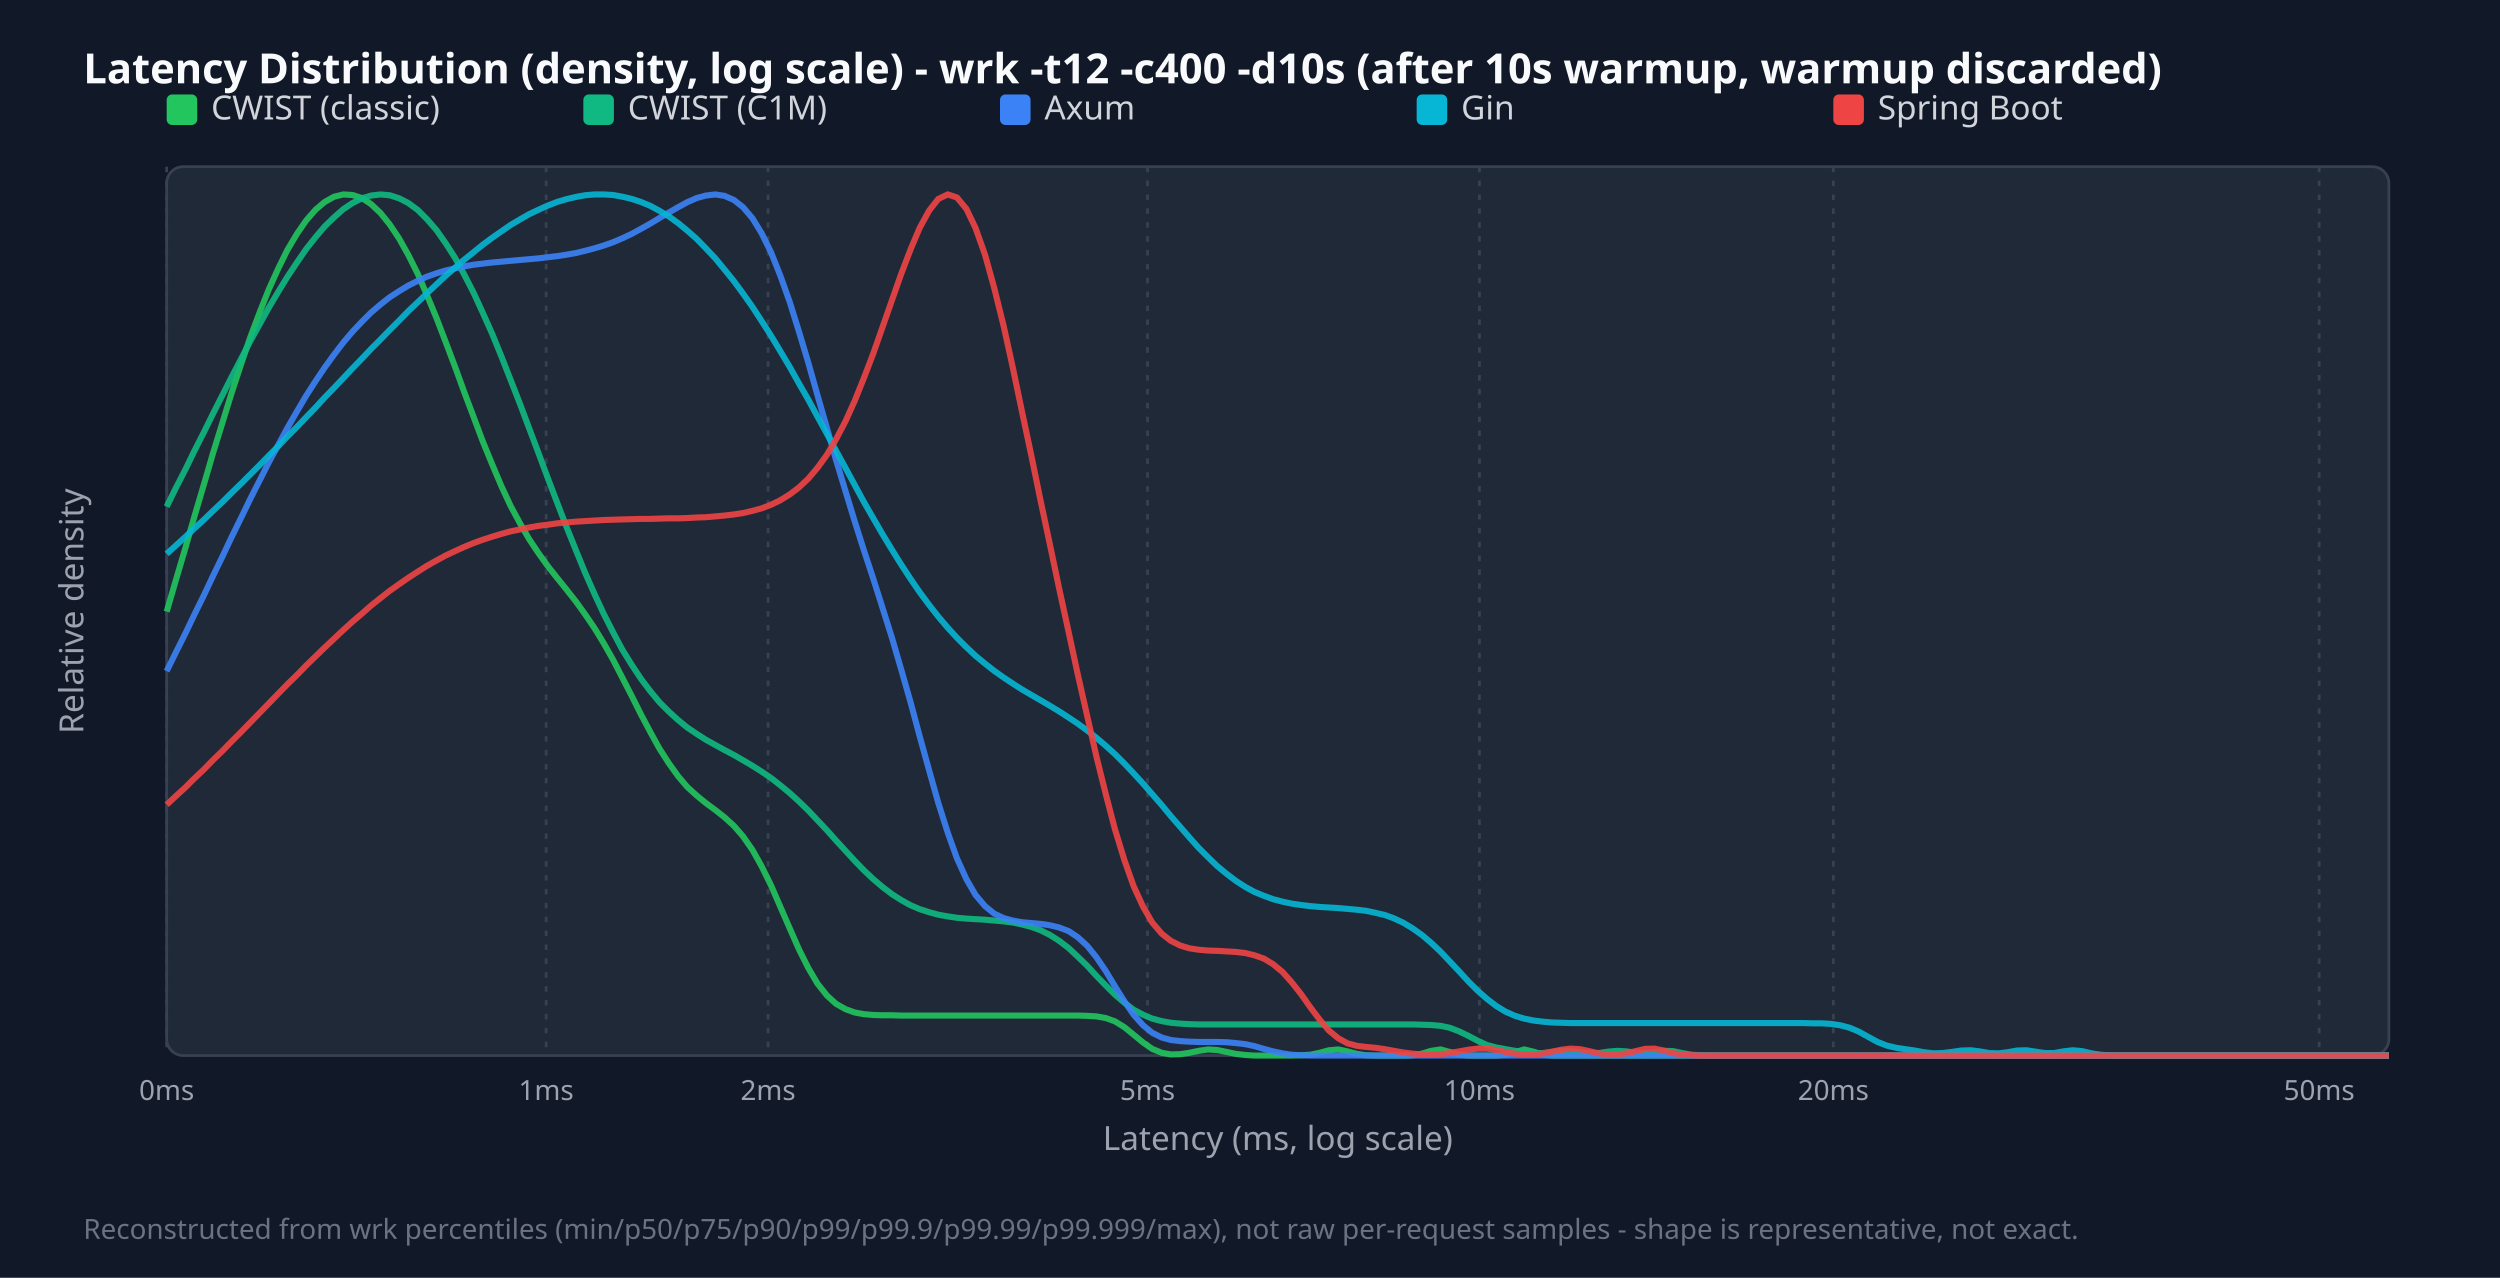
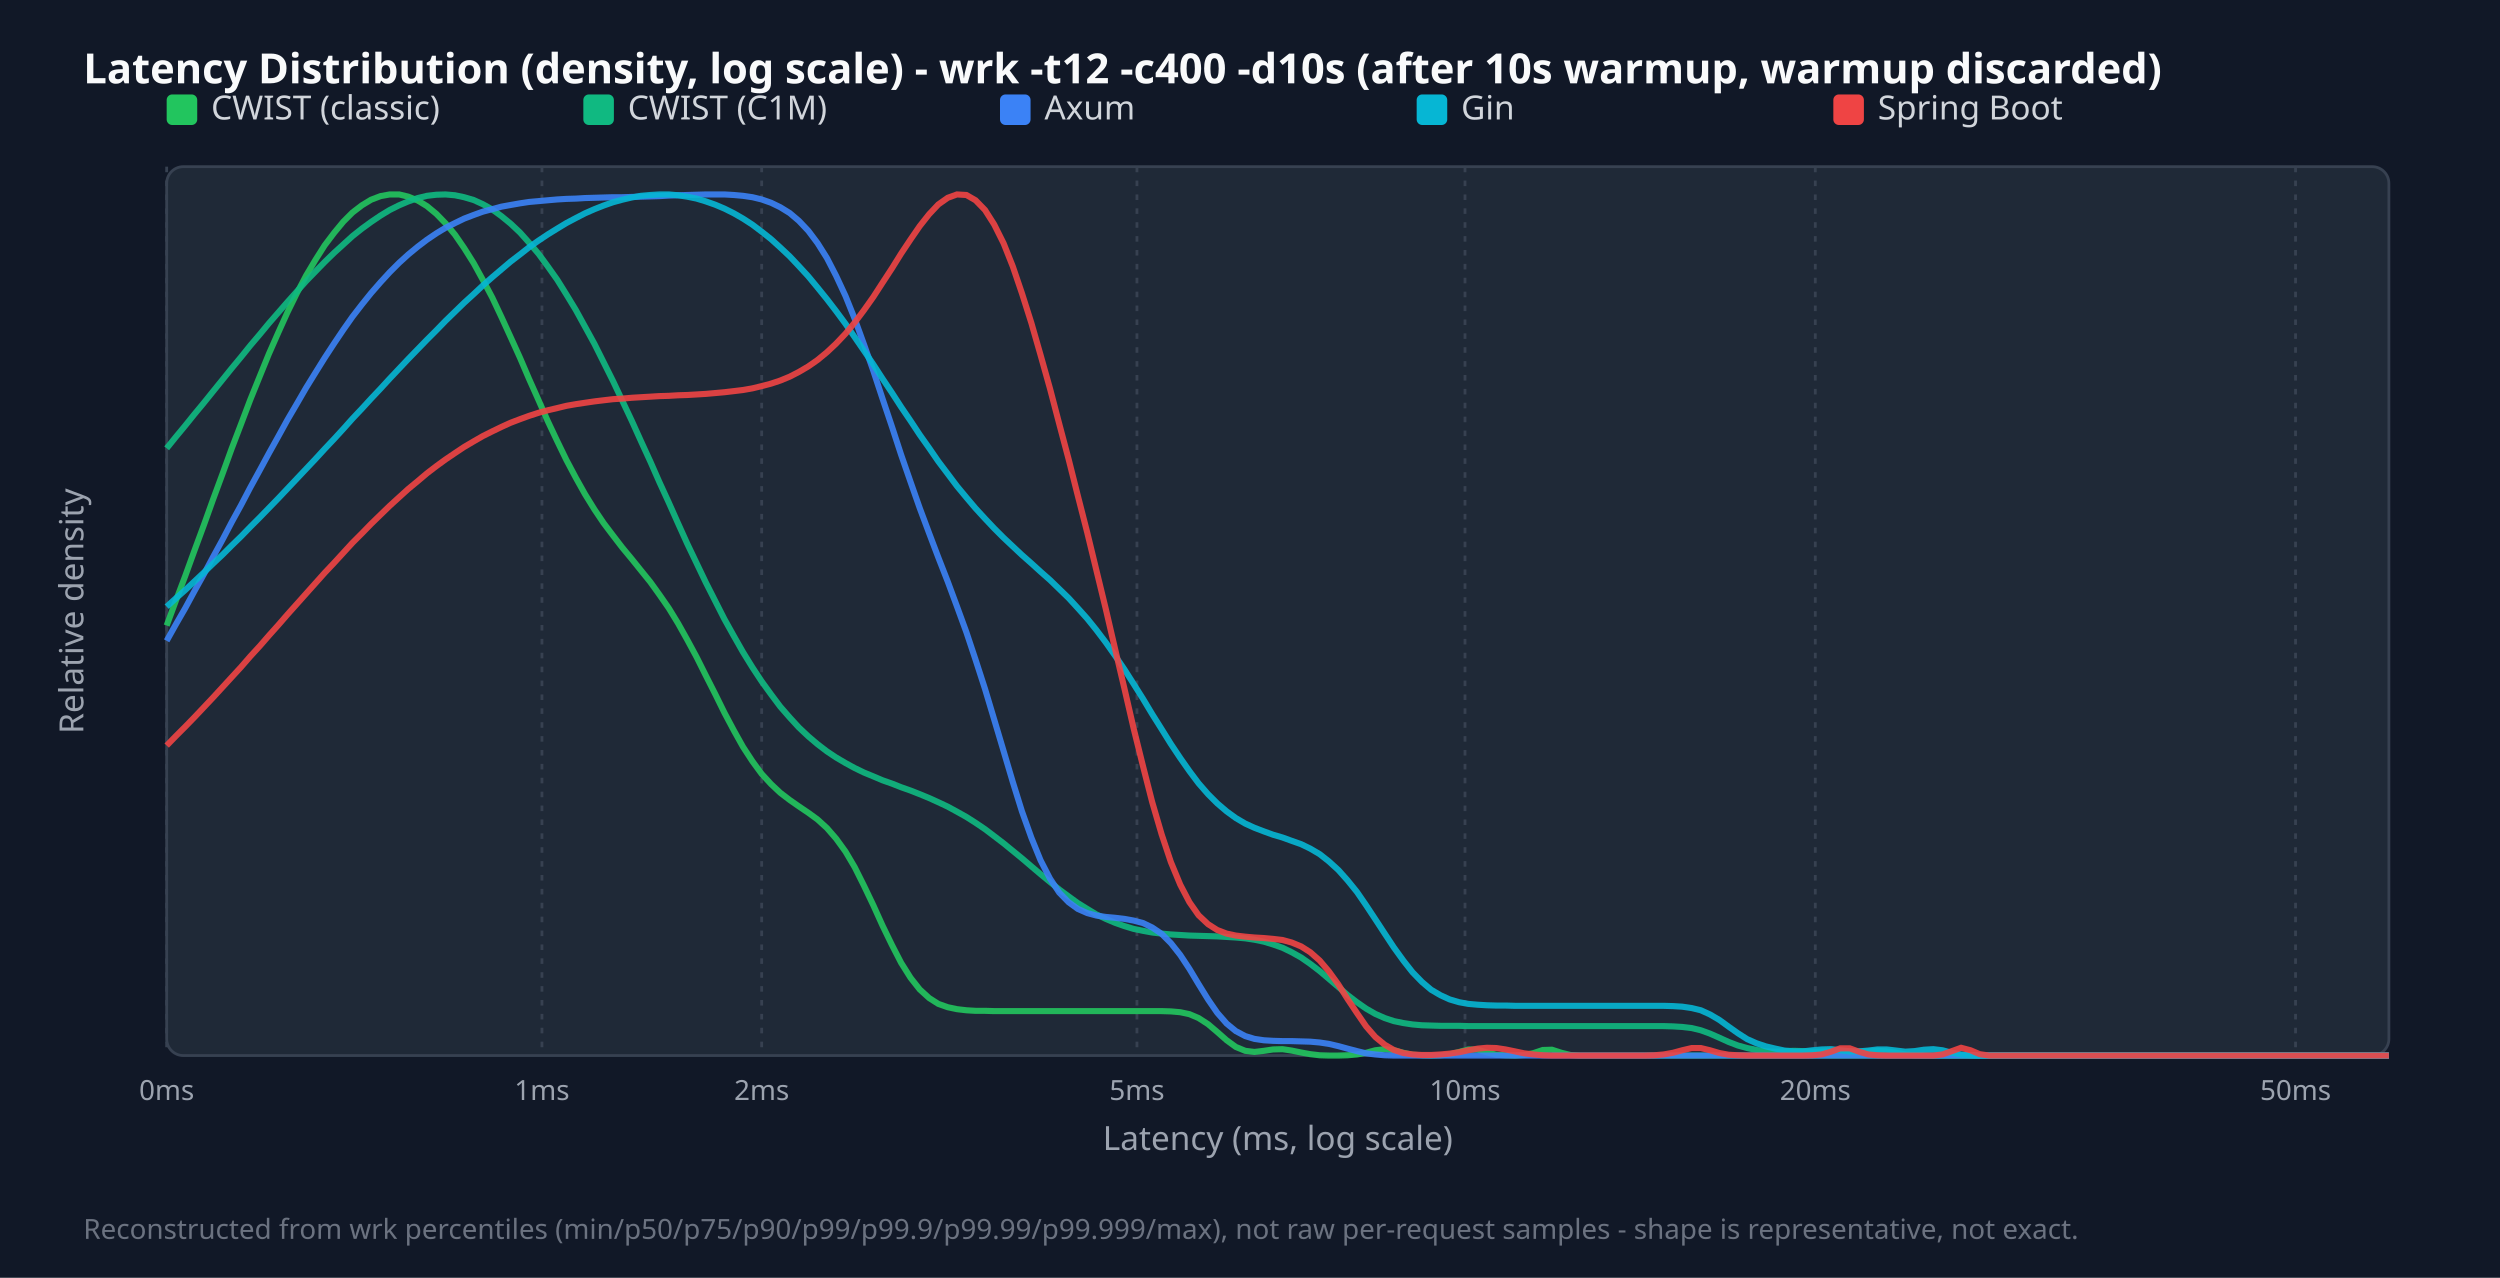
<svg xmlns="http://www.w3.org/2000/svg" width="900" height="460" viewBox="0 0 900 460">
  <style>.title{font:15px sans-serif;font-weight:bold;fill:#f9fafb}.legend{font:12px sans-serif;fill:#d1d5db}.tick{font:10px sans-serif;fill:#9ca3af}.axis-label{font:12px sans-serif;fill:#9ca3af}.footer{font:10px sans-serif;fill:#6b7280}</style>
  <rect width="100%" height="100%" fill="#111827" />
  <text x="30" y="30" class="title">Latency Distribution (density, log scale) - wrk -t12 -c400 -d10s (after 10s warmup, warmup discarded)</text>
  <rect x="60" y="60" width="800" height="320" fill="#1f2937" rx="6" stroke="#374151" />
  <line x1="60.0" y1="60" x2="60.0" y2="380" stroke="#374151" stroke-dasharray="2,3" />
  <text x="60.0" y="396" text-anchor="middle" class="tick">0ms</text>
-   <line x1="196.6" y1="60" x2="196.6" y2="380" stroke="#374151" stroke-dasharray="2,3" />
-   <text x="196.6" y="396" text-anchor="middle" class="tick">1ms</text>
-   <line x1="276.5" y1="60" x2="276.5" y2="380" stroke="#374151" stroke-dasharray="2,3" />
-   <text x="276.5" y="396" text-anchor="middle" class="tick">2ms</text>
-   <line x1="413.1" y1="60" x2="413.1" y2="380" stroke="#374151" stroke-dasharray="2,3" />
-   <text x="413.1" y="396" text-anchor="middle" class="tick">5ms</text>
-   <line x1="532.6" y1="60" x2="532.6" y2="380" stroke="#374151" stroke-dasharray="2,3" />
-   <text x="532.6" y="396" text-anchor="middle" class="tick">10ms</text>
-   <line x1="660.0" y1="60" x2="660.0" y2="380" stroke="#374151" stroke-dasharray="2,3" />
-   <text x="660.0" y="396" text-anchor="middle" class="tick">20ms</text>
-   <line x1="834.9" y1="60" x2="834.9" y2="380" stroke="#374151" stroke-dasharray="2,3" />
-   <text x="834.9" y="396" text-anchor="middle" class="tick">50ms</text>
+   <line x1="195.1" y1="60" x2="195.1" y2="380" stroke="#374151" stroke-dasharray="2,3" />
+   <text x="195.1" y="396" text-anchor="middle" class="tick">1ms</text>
+   <line x1="274.2" y1="60" x2="274.2" y2="380" stroke="#374151" stroke-dasharray="2,3" />
+   <text x="274.2" y="396" text-anchor="middle" class="tick">2ms</text>
+   <line x1="409.3" y1="60" x2="409.3" y2="380" stroke="#374151" stroke-dasharray="2,3" />
+   <text x="409.3" y="396" text-anchor="middle" class="tick">5ms</text>
+   <line x1="527.4" y1="60" x2="527.4" y2="380" stroke="#374151" stroke-dasharray="2,3" />
+   <text x="527.4" y="396" text-anchor="middle" class="tick">10ms</text>
+   <line x1="653.5" y1="60" x2="653.5" y2="380" stroke="#374151" stroke-dasharray="2,3" />
+   <text x="653.5" y="396" text-anchor="middle" class="tick">20ms</text>
+   <line x1="826.4" y1="60" x2="826.4" y2="380" stroke="#374151" stroke-dasharray="2,3" />
+   <text x="826.4" y="396" text-anchor="middle" class="tick">50ms</text>
  <rect x="60" y="34" width="11" height="11" fill="#22c55e" rx="2" />
  <text x="76" y="43" class="legend">CWIST (classic)</text>
  <rect x="210" y="34" width="11" height="11" fill="#10b981" rx="2" />
  <text x="226" y="43" class="legend">CWIST (C1M)</text>
  <rect x="360" y="34" width="11" height="11" fill="#3b82f6" rx="2" />
  <text x="376" y="43" class="legend">Axum</text>
  <rect x="510" y="34" width="11" height="11" fill="#06b6d4" rx="2" />
  <text x="526" y="43" class="legend">Gin</text>
  <rect x="660" y="34" width="11" height="11" fill="#ef4444" rx="2" />
  <text x="676" y="43" class="legend">Spring Boot</text>
-   <polyline points="60.0,220.2 63.3,208.9 66.7,197.4 70.0,185.9 73.4,174.4 76.7,163.1 80.1,152.1 83.4,141.4 86.8,131.1 90.1,121.4 93.5,112.4 96.8,104.1 100.2,96.6 103.5,89.9 106.9,84.2 110.2,79.4 113.6,75.5 116.9,72.7 120.3,70.8 123.6,70.0 126.9,70.2 130.3,71.3 133.6,73.5 137.0,76.7 140.3,80.8 143.7,85.9 147.0,91.8 150.4,98.6 153.7,106.2 157.1,114.4 160.4,123.0 163.8,132.0 167.1,141.1 170.5,150.1 173.8,158.9 177.2,167.2 180.5,175.0 183.8,182.1 187.2,188.4 190.5,194.1 193.9,199.2 197.2,203.8 200.6,208.1 203.9,212.2 207.3,216.5 210.6,221.1 214.0,226.1 217.3,231.5 220.7,237.5 224.0,243.9 227.4,250.5 230.7,257.1 234.1,263.5 237.4,269.5 240.8,274.8 244.1,279.4 247.4,283.3 250.8,286.4 254.1,289.1 257.5,291.6 260.8,294.2 264.2,297.3 267.5,301.1 270.9,306.0 274.2,311.9 277.6,318.8 280.9,326.4 284.3,334.2 287.6,341.7 291.0,348.5 294.3,354.1 297.7,358.4 301.0,361.4 304.4,363.3 307.7,364.5 311.0,365.1 314.4,365.4 317.7,365.5 321.1,365.5 324.4,365.6 327.8,365.6 331.1,365.6 334.5,365.6 337.8,365.6 341.2,365.6 344.5,365.6 347.9,365.6 351.2,365.6 354.6,365.6 357.9,365.6 361.3,365.6 364.6,365.6 367.9,365.6 371.3,365.6 374.6,365.6 378.0,365.6 381.3,365.6 384.7,365.6 388.0,365.6 391.4,365.7 394.7,365.9 398.1,366.5 401.4,367.7 404.8,369.8 408.1,372.5 411.5,375.3 414.8,377.6 418.2,379.0 421.5,379.6 424.9,379.5 428.2,379.0 431.5,378.3 434.9,377.8 438.2,378.0 441.6,378.7 444.9,379.4 448.3,379.8 451.6,380.0 455.0,380.0 458.3,380.0 461.7,380.0 465.0,380.0 468.4,379.9 471.7,379.7 475.1,379.0 478.4,378.1 481.8,377.8 485.1,378.5 488.5,379.4 491.8,379.9 495.1,380.0 498.5,380.0 501.8,380.0 505.2,380.0 508.5,379.9 511.9,379.3 515.2,378.3 518.6,377.8 521.9,378.7 525.3,379.7 528.6,380.0 532.0,380.0 535.3,380.0 538.7,380.0 542.0,379.7 545.4,378.8 548.7,377.8 552.1,378.6 555.4,379.7 558.7,380.0 562.1,380.0 565.4,380.0 568.8,380.0 572.1,380.0 575.5,380.0 578.8,380.0 582.2,380.0 585.5,380.0 588.9,380.0 592.2,380.0 595.6,380.0 598.9,380.0 602.3,380.0 605.6,380.0 609.0,380.0 612.3,380.0 615.6,380.0 619.0,380.0 622.3,380.0 625.7,380.0 629.0,380.0 632.4,380.0 635.7,380.0 639.1,380.0 642.4,380.0 645.8,380.0 649.1,380.0 652.5,380.0 655.8,380.0 659.2,380.0 662.5,380.0 665.9,380.0 669.2,380.0 672.6,380.0 675.9,380.0 679.2,380.0 682.6,380.0 685.9,380.0 689.3,380.0 692.6,380.0 696.0,380.0 699.3,380.0 702.7,380.0 706.0,380.0 709.4,380.0 712.7,380.0 716.1,380.0 719.4,380.0 722.8,380.0 726.1,380.0 729.5,380.0 732.8,380.0 736.2,380.0 739.5,380.0 742.8,380.0 746.2,380.0 749.5,380.0 752.9,380.0 756.2,380.0 759.6,380.0 762.9,380.0 766.3,380.0 769.6,380.0 773.0,380.0 776.3,380.0 779.7,380.0 783.0,380.0 786.4,380.0 789.7,380.0 793.1,380.0 796.4,380.0 799.7,380.0 803.1,380.0 806.4,380.0 809.8,380.0 813.1,380.0 816.5,380.0 819.8,380.0 823.2,380.0 826.5,380.0 829.9,380.0 833.2,380.0 836.6,380.0 839.9,380.0 843.3,380.0 846.6,380.0 850.0,380.0 853.3,380.0 856.7,380.0 860.0,380.0" fill="none" stroke="#22c55e" stroke-width="2.2" opacity="0.9" />
-   <polyline points="60.0,182.4 63.3,175.7 66.7,169.1 70.0,162.3 73.4,155.6 76.7,148.9 80.1,142.2 83.4,135.7 86.8,129.2 90.1,122.8 93.5,116.7 96.8,110.7 100.2,105.0 103.5,99.6 106.9,94.5 110.2,89.7 113.6,85.4 116.9,81.5 120.3,78.2 123.6,75.3 126.9,73.1 130.3,71.4 133.6,70.4 137.0,70.0 140.3,70.3 143.7,71.4 147.0,73.1 150.4,75.6 153.7,78.9 157.1,82.8 160.4,87.5 163.8,92.8 167.1,98.8 170.5,105.4 173.8,112.6 177.2,120.2 180.5,128.3 183.8,136.7 187.2,145.4 190.5,154.2 193.9,163.2 197.2,172.1 200.6,181.0 203.9,189.6 207.3,198.0 210.6,206.1 214.0,213.8 217.3,220.9 220.7,227.6 224.0,233.8 227.4,239.3 230.7,244.3 234.1,248.8 237.4,252.8 240.8,256.2 244.1,259.2 247.4,261.9 250.8,264.2 254.1,266.3 257.5,268.2 260.8,270.0 264.2,271.8 267.5,273.7 270.9,275.7 274.2,277.8 277.6,280.1 280.9,282.7 284.3,285.5 287.6,288.5 291.0,291.8 294.3,295.3 297.7,298.9 301.0,302.6 304.4,306.3 307.7,309.9 311.0,313.3 314.4,316.5 317.7,319.3 321.1,321.9 324.4,324.0 327.8,325.9 331.1,327.3 334.5,328.4 337.8,329.3 341.2,329.9 344.5,330.4 347.9,330.7 351.2,330.9 354.6,331.1 357.9,331.4 361.3,331.7 364.6,332.1 367.9,332.8 371.3,333.7 374.6,334.9 378.0,336.6 381.3,338.7 384.7,341.3 388.0,344.4 391.4,347.7 394.7,351.3 398.1,354.8 401.4,358.1 404.8,361.0 408.1,363.5 411.5,365.3 414.8,366.7 418.2,367.6 421.5,368.2 424.9,368.5 428.2,368.7 431.5,368.8 434.9,368.8 438.2,368.8 441.6,368.8 444.9,368.8 448.3,368.8 451.6,368.8 455.0,368.8 458.3,368.8 461.7,368.8 465.0,368.8 468.4,368.8 471.7,368.8 475.1,368.8 478.4,368.8 481.8,368.8 485.1,368.8 488.5,368.8 491.8,368.8 495.1,368.8 498.5,368.8 501.8,368.8 505.2,368.8 508.5,368.8 511.9,368.9 515.2,369.0 518.6,369.3 521.9,370.0 525.3,371.3 528.6,372.9 532.0,374.7 535.3,376.2 538.7,377.1 542.0,377.7 545.4,378.3 548.7,378.8 552.1,379.1 555.4,379.1 558.7,378.7 562.1,378.3 565.4,378.3 568.8,378.8 572.1,379.1 575.5,379.1 578.8,378.6 582.2,378.3 585.5,378.5 588.9,379.0 592.2,379.2 595.6,378.8 598.9,378.3 602.3,378.4 605.6,379.1 609.0,379.7 612.3,379.9 615.6,380.0 619.0,380.0 622.3,380.0 625.7,380.0 629.0,380.0 632.4,380.0 635.7,380.0 639.1,380.0 642.4,380.0 645.8,380.0 649.1,380.0 652.5,380.0 655.8,380.0 659.2,380.0 662.5,380.0 665.9,380.0 669.2,380.0 672.6,380.0 675.9,380.0 679.2,380.0 682.6,380.0 685.9,380.0 689.3,380.0 692.6,380.0 696.0,380.0 699.3,380.0 702.7,380.0 706.0,380.0 709.4,380.0 712.7,380.0 716.1,380.0 719.4,380.0 722.8,380.0 726.1,380.0 729.5,380.0 732.8,380.0 736.2,380.0 739.5,380.0 742.8,380.0 746.2,380.0 749.5,380.0 752.9,380.0 756.2,380.0 759.6,380.0 762.9,380.0 766.3,380.0 769.6,380.0 773.0,380.0 776.3,380.0 779.7,380.0 783.0,380.0 786.4,380.0 789.7,380.0 793.1,380.0 796.4,380.0 799.7,380.0 803.1,380.0 806.4,380.0 809.8,380.0 813.1,380.0 816.5,380.0 819.8,380.0 823.2,380.0 826.5,380.0 829.9,380.0 833.2,380.0 836.6,380.0 839.9,380.0 843.3,380.0 846.6,380.0 850.0,380.0 853.3,380.0 856.7,380.0 860.0,380.0" fill="none" stroke="#10b981" stroke-width="2.2" opacity="0.9" />
-   <polyline points="60.0,241.6 63.3,234.9 66.7,228.1 70.0,221.2 73.4,214.3 76.7,207.3 80.1,200.3 83.4,193.3 86.8,186.4 90.1,179.6 93.5,172.9 96.8,166.4 100.2,160.1 103.5,154.0 106.9,148.1 110.2,142.5 113.6,137.2 116.9,132.3 120.3,127.6 123.6,123.3 126.9,119.4 130.3,115.8 133.6,112.5 137.0,109.6 140.3,107.0 143.7,104.8 147.0,102.8 150.4,101.1 153.7,99.6 157.1,98.4 160.4,97.4 163.8,96.6 167.1,95.9 170.5,95.3 173.8,94.9 177.2,94.5 180.5,94.2 183.8,93.9 187.2,93.6 190.5,93.3 193.9,93.0 197.2,92.6 200.6,92.2 203.9,91.7 207.3,91.1 210.6,90.3 214.0,89.4 217.3,88.4 220.7,87.2 224.0,85.8 227.4,84.2 230.7,82.4 234.1,80.5 237.4,78.5 240.8,76.5 244.1,74.6 247.4,72.8 250.8,71.3 254.1,70.4 257.5,70.0 260.8,70.5 264.2,72.0 267.5,74.6 270.9,78.6 274.2,84.0 277.6,90.9 280.9,99.2 284.3,108.7 287.6,119.3 291.0,130.6 294.3,142.3 297.7,154.1 301.0,165.7 304.4,176.9 307.7,187.7 311.0,198.1 314.4,208.4 317.7,218.8 321.1,229.6 324.4,240.9 327.8,252.8 331.1,265.1 334.5,277.4 337.8,289.1 341.2,299.8 344.5,309.0 347.9,316.5 351.2,322.2 354.6,326.2 357.9,328.9 361.3,330.5 364.6,331.4 367.9,332.0 371.3,332.3 374.6,332.6 378.0,333.1 381.3,333.9 384.7,335.2 388.0,337.4 391.4,340.5 394.7,344.6 398.1,349.6 401.4,355.1 404.8,360.5 408.1,365.3 411.5,369.1 414.8,371.8 418.2,373.5 421.5,374.4 424.9,374.8 428.2,375.0 431.5,375.1 434.9,375.1 438.2,375.1 441.6,375.2 444.9,375.5 448.3,375.9 451.6,376.6 455.0,377.6 458.3,378.5 461.7,379.2 465.0,379.7 468.4,379.9 471.7,380.0 475.1,380.0 478.4,380.0 481.8,380.0 485.1,380.0 488.5,380.0 491.8,380.0 495.1,380.0 498.5,380.0 501.8,380.0 505.2,380.0 508.5,380.0 511.9,380.0 515.2,380.0 518.6,380.0 521.9,380.0 525.3,380.0 528.6,380.0 532.0,380.0 535.3,380.0 538.7,380.0 542.0,380.0 545.4,380.0 548.7,380.0 552.1,380.0 555.4,380.0 558.7,380.0 562.1,380.0 565.4,380.0 568.8,380.0 572.1,380.0 575.5,380.0 578.8,380.0 582.2,380.0 585.5,380.0 588.9,380.0 592.2,380.0 595.6,380.0 598.9,380.0 602.3,380.0 605.6,380.0 609.0,380.0 612.3,380.0 615.6,380.0 619.0,380.0 622.3,380.0 625.7,380.0 629.0,380.0 632.4,380.0 635.7,380.0 639.1,380.0 642.4,380.0 645.8,380.0 649.1,380.0 652.5,380.0 655.8,380.0 659.2,380.0 662.5,380.0 665.9,380.0 669.2,380.0 672.6,380.0 675.9,380.0 679.2,380.0 682.6,380.0 685.9,380.0 689.3,380.0 692.6,380.0 696.0,380.0 699.3,380.0 702.7,380.0 706.0,380.0 709.4,380.0 712.7,380.0 716.1,380.0 719.4,380.0 722.8,380.0 726.1,380.0 729.5,380.0 732.8,380.0 736.2,380.0 739.5,380.0 742.8,380.0 746.2,380.0 749.5,380.0 752.9,380.0 756.2,380.0 759.6,380.0 762.9,380.0 766.3,380.0 769.6,380.0 773.0,380.0 776.3,380.0 779.7,380.0 783.0,380.0 786.4,380.0 789.7,380.0 793.1,380.0 796.4,380.0 799.7,380.0 803.1,380.0 806.4,380.0 809.8,380.0 813.1,380.0 816.5,380.0 819.8,380.0 823.2,380.0 826.5,380.0 829.9,380.0 833.2,380.0 836.6,380.0 839.9,380.0 843.3,380.0 846.6,380.0 850.0,380.0 853.3,380.0 856.7,380.0 860.0,380.0" fill="none" stroke="#3b82f6" stroke-width="2.2" opacity="0.9" />
-   <polyline points="60.0,199.4 63.3,196.4 66.7,193.3 70.0,190.2 73.4,187.1 76.7,183.9 80.1,180.7 83.4,177.4 86.8,174.1 90.1,170.8 93.5,167.4 96.8,164.0 100.2,160.6 103.5,157.1 106.9,153.7 110.2,150.2 113.6,146.7 116.9,143.1 120.3,139.6 123.6,136.1 126.9,132.6 130.3,129.1 133.6,125.6 137.0,122.2 140.3,118.8 143.7,115.4 147.0,112.0 150.4,108.8 153.7,105.6 157.1,102.4 160.4,99.3 163.8,96.4 167.1,93.5 170.5,90.8 173.8,88.1 177.2,85.6 180.5,83.3 183.8,81.0 187.2,79.0 190.5,77.1 193.9,75.5 197.2,74.0 200.6,72.7 203.9,71.7 207.3,70.9 210.6,70.3 214.0,70.0 217.3,70.0 220.7,70.2 224.0,70.8 227.4,71.6 230.7,72.7 234.1,74.1 237.4,75.9 240.8,77.9 244.1,80.3 247.4,83.0 250.8,86.0 254.1,89.4 257.5,93.0 260.8,97.0 264.2,101.2 267.5,105.7 270.9,110.5 274.2,115.6 277.6,120.9 280.9,126.4 284.3,132.1 287.6,138.0 291.0,143.9 294.3,150.0 297.7,156.2 301.0,162.3 304.4,168.5 307.7,174.6 311.0,180.7 314.4,186.6 317.7,192.3 321.1,197.9 324.4,203.2 327.8,208.4 331.1,213.2 334.5,217.8 337.8,222.0 341.2,226.0 344.5,229.6 347.9,233.0 351.2,236.1 354.6,238.9 357.9,241.5 361.3,243.9 364.6,246.1 367.9,248.2 371.3,250.2 374.6,252.1 378.0,254.1 381.3,256.1 384.7,258.3 388.0,260.5 391.4,263.0 394.7,265.6 398.1,268.5 401.4,271.5 404.8,274.9 408.1,278.4 411.5,282.1 414.8,285.9 418.2,289.8 421.5,293.8 424.9,297.7 428.2,301.5 431.5,305.2 434.9,308.6 438.2,311.8 441.6,314.6 444.9,317.1 448.3,319.3 451.6,321.1 455.0,322.5 458.3,323.7 461.7,324.6 465.0,325.3 468.4,325.8 471.7,326.2 475.1,326.5 478.4,326.7 481.8,326.9 485.1,327.2 488.5,327.5 491.8,327.9 495.1,328.6 498.5,329.4 501.8,330.6 505.2,332.2 508.5,334.2 511.9,336.6 515.2,339.4 518.6,342.6 521.9,346.1 525.3,349.7 528.6,353.3 532.0,356.7 535.3,359.6 538.7,362.2 542.0,364.2 545.4,365.7 548.7,366.7 552.1,367.4 555.4,367.8 558.7,368.1 562.1,368.2 565.4,368.3 568.8,368.3 572.1,368.3 575.5,368.3 578.8,368.3 582.2,368.3 585.5,368.3 588.9,368.3 592.2,368.3 595.6,368.3 598.9,368.3 602.3,368.3 605.6,368.3 609.0,368.3 612.3,368.3 615.6,368.3 619.0,368.3 622.3,368.3 625.7,368.3 629.0,368.3 632.4,368.3 635.7,368.3 639.1,368.3 642.4,368.3 645.8,368.3 649.1,368.3 652.5,368.4 655.8,368.4 659.2,368.6 662.5,369.1 665.9,370.0 669.2,371.4 672.6,373.3 675.9,375.1 679.2,376.4 682.6,377.2 685.9,377.7 689.3,378.2 692.6,378.8 696.0,379.2 699.3,379.1 702.7,378.7 706.0,378.2 709.4,378.1 712.7,378.5 716.1,379.1 719.4,379.2 722.8,378.8 726.1,378.2 729.5,378.1 732.8,378.6 736.2,379.1 739.5,379.1 742.8,378.5 746.2,378.1 749.5,378.4 752.9,379.2 756.2,379.7 759.6,380.0 762.9,380.0 766.3,380.0 769.6,380.0 773.0,380.0 776.3,380.0 779.7,380.0 783.0,380.0 786.4,380.0 789.7,380.0 793.1,380.0 796.4,380.0 799.7,380.0 803.1,380.0 806.4,380.0 809.8,380.0 813.1,380.0 816.5,380.0 819.8,380.0 823.2,380.0 826.5,380.0 829.9,380.0 833.2,380.0 836.6,380.0 839.9,380.0 843.3,380.0 846.6,380.0 850.0,380.0 853.3,380.0 856.7,380.0 860.0,380.0" fill="none" stroke="#06b6d4" stroke-width="2.2" opacity="0.9" />
-   <polyline points="60.0,289.7 63.3,286.6 66.7,283.5 70.0,280.2 73.4,277.0 76.7,273.6 80.1,270.3 83.4,266.9 86.8,263.5 90.1,260.1 93.5,256.6 96.8,253.2 100.2,249.7 103.5,246.3 106.9,243.0 110.2,239.6 113.6,236.3 116.9,233.1 120.3,229.9 123.6,226.8 126.9,223.8 130.3,220.9 133.6,218.0 137.0,215.3 140.3,212.7 143.7,210.3 147.0,208.0 150.4,205.8 153.7,203.7 157.1,201.8 160.4,200.0 163.8,198.4 167.1,196.9 170.5,195.5 173.8,194.3 177.2,193.2 180.5,192.2 183.8,191.3 187.2,190.6 190.5,189.9 193.9,189.3 197.2,188.9 200.6,188.4 203.9,188.1 207.3,187.8 210.6,187.6 214.0,187.4 217.3,187.2 220.7,187.1 224.0,187.0 227.4,186.9 230.7,186.8 234.1,186.8 237.4,186.7 240.8,186.6 244.1,186.6 247.4,186.5 250.8,186.3 254.1,186.2 257.5,185.9 260.8,185.6 264.2,185.2 267.5,184.7 270.9,183.9 274.2,183.0 277.6,181.7 280.9,180.1 284.3,178.0 287.6,175.5 291.0,172.3 294.3,168.4 297.7,163.7 301.0,158.1 304.4,151.6 307.7,144.3 311.0,136.1 314.4,127.2 317.7,117.8 321.1,108.1 324.4,98.7 327.8,89.8 331.1,82.0 334.5,75.8 337.8,71.6 341.2,70.0 344.5,71.1 347.9,75.2 351.2,82.1 354.6,91.7 357.9,103.6 361.3,117.3 364.6,132.3 367.9,148.1 371.3,164.1 374.6,180.2 378.0,196.2 381.3,211.9 384.7,227.5 388.0,242.8 391.4,257.8 394.7,272.3 398.1,286.0 401.4,298.6 404.8,309.7 408.1,319.0 411.5,326.4 414.8,332.1 418.2,336.1 421.5,338.7 424.9,340.4 428.2,341.4 431.5,341.9 434.9,342.2 438.2,342.3 441.6,342.5 444.9,342.7 448.3,343.1 451.6,343.9 455.0,345.1 458.3,347.1 461.7,349.9 465.0,353.6 468.4,357.9 471.7,362.6 475.1,367.1 478.4,371.0 481.8,373.8 485.1,375.6 488.5,376.5 491.8,376.9 495.1,377.2 498.5,377.7 501.8,378.3 505.2,378.9 508.5,379.3 511.9,379.6 515.2,379.7 518.6,379.5 521.9,379.1 525.3,378.5 528.6,377.9 532.0,377.5 535.3,377.5 538.7,378.0 542.0,378.7 545.4,379.3 548.7,379.6 552.1,379.6 555.4,379.3 558.7,378.6 562.1,377.9 565.4,377.5 568.8,377.7 572.1,378.4 575.5,379.2 578.8,379.6 582.2,379.6 585.5,379.2 588.9,378.4 592.2,377.6 595.6,377.5 598.9,378.2 602.3,379.1 605.6,379.7 609.0,379.9 612.3,380.0 615.6,380.0 619.0,380.0 622.3,380.0 625.7,380.0 629.0,380.0 632.4,380.0 635.7,380.0 639.1,380.0 642.4,380.0 645.8,380.0 649.1,380.0 652.5,380.0 655.8,380.0 659.2,380.0 662.5,380.0 665.9,380.0 669.2,380.0 672.6,380.0 675.9,380.0 679.2,380.0 682.6,380.0 685.9,380.0 689.3,380.0 692.6,380.0 696.0,380.0 699.3,380.0 702.7,380.0 706.0,380.0 709.4,380.0 712.7,380.0 716.1,380.0 719.4,380.0 722.8,380.0 726.1,380.0 729.5,380.0 732.8,380.0 736.2,380.0 739.5,380.0 742.8,380.0 746.2,380.0 749.5,380.0 752.9,380.0 756.2,380.0 759.6,380.0 762.9,380.0 766.3,380.0 769.6,380.0 773.0,380.0 776.3,380.0 779.7,380.0 783.0,380.0 786.4,380.0 789.7,380.0 793.1,380.0 796.4,380.0 799.7,380.0 803.1,380.0 806.4,380.0 809.8,380.0 813.1,380.0 816.5,380.0 819.8,380.0 823.2,380.0 826.5,380.0 829.9,380.0 833.2,380.0 836.6,380.0 839.9,380.0 843.3,380.0 846.6,380.0 850.0,380.0 853.3,380.0 856.7,380.0 860.0,380.0" fill="none" stroke="#ef4444" stroke-width="2.2" opacity="0.9" />
+   <polyline points="60.0,225.2 63.3,216.3 66.7,207.3 70.0,198.2 73.4,189.0 76.7,179.8 80.1,170.6 83.4,161.5 86.8,152.6 90.1,143.9 93.5,135.5 96.8,127.4 100.2,119.7 103.5,112.4 106.9,105.5 110.2,99.2 113.6,93.5 116.9,88.3 120.3,83.8 123.6,79.8 126.9,76.5 130.3,73.9 133.6,71.9 137.0,70.6 140.3,70.0 143.7,70.0 147.0,70.8 150.4,72.2 153.7,74.2 157.1,77.0 160.4,80.4 163.8,84.5 167.1,89.3 170.5,94.7 173.8,100.7 177.2,107.1 180.5,114.1 183.8,121.3 187.2,128.8 190.5,136.5 193.9,144.1 197.2,151.6 200.6,158.8 203.9,165.6 207.3,172.0 210.6,177.9 214.0,183.4 217.3,188.3 220.7,192.8 224.0,197.1 227.4,201.2 230.7,205.3 234.1,209.5 237.4,214.1 240.8,219.0 244.1,224.4 247.4,230.3 250.8,236.6 254.1,243.2 257.5,249.9 260.8,256.6 264.2,263.0 267.5,268.9 270.9,274.1 274.2,278.6 277.6,282.3 280.9,285.4 284.3,288.0 287.6,290.3 291.0,292.6 294.3,295.0 297.7,298.1 301.0,301.9 304.4,306.6 307.7,312.2 311.0,318.8 314.4,325.9 317.7,333.2 321.1,340.2 324.4,346.6 327.8,352.0 331.1,356.2 334.5,359.3 337.8,361.4 341.2,362.6 344.5,363.3 347.9,363.7 351.2,363.9 354.6,363.9 357.9,364.0 361.3,364.0 364.6,364.0 367.9,364.0 371.3,364.0 374.6,364.0 378.0,364.0 381.3,364.0 384.7,364.0 388.0,364.0 391.4,364.0 394.7,364.0 398.1,364.0 401.4,364.0 404.8,364.0 408.1,364.0 411.5,364.0 414.8,364.0 418.2,364.0 421.5,364.1 424.9,364.4 428.2,365.1 431.5,366.5 434.9,368.7 438.2,371.5 441.6,374.5 444.9,376.9 448.3,378.3 451.6,378.7 455.0,378.3 458.3,377.8 461.7,377.7 465.0,378.2 468.4,378.9 471.7,379.5 475.1,379.9 478.4,380.0 481.8,380.0 485.1,379.9 488.5,379.6 491.8,379.0 495.1,378.1 498.5,377.7 501.8,378.1 505.2,379.0 508.5,379.7 511.9,379.9 515.2,380.0 518.6,379.9 521.9,379.6 525.3,378.7 528.6,377.8 532.0,377.9 535.3,378.9 538.7,379.7 542.0,379.9 545.4,380.0 548.7,379.8 552.1,379.1 555.4,378.0 558.7,377.9 562.1,379.0 565.4,379.8 568.8,380.0 572.1,380.0 575.5,380.0 578.8,380.0 582.2,380.0 585.5,380.0 588.9,380.0 592.2,380.0 595.6,380.0 598.9,380.0 602.3,380.0 605.6,380.0 609.0,380.0 612.3,380.0 615.6,380.0 619.0,380.0 622.3,380.0 625.7,380.0 629.0,380.0 632.4,380.0 635.7,380.0 639.1,380.0 642.4,380.0 645.8,380.0 649.1,380.0 652.5,380.0 655.8,380.0 659.2,380.0 662.5,380.0 665.9,380.0 669.2,380.0 672.6,380.0 675.9,380.0 679.2,380.0 682.6,380.0 685.9,380.0 689.3,380.0 692.6,380.0 696.0,380.0 699.3,380.0 702.7,380.0 706.0,380.0 709.4,380.0 712.7,380.0 716.1,380.0 719.4,380.0 722.8,380.0 726.1,380.0 729.5,380.0 732.8,380.0 736.2,380.0 739.5,380.0 742.8,380.0 746.2,380.0 749.5,380.0 752.9,380.0 756.2,380.0 759.6,380.0 762.9,380.0 766.3,380.0 769.6,380.0 773.0,380.0 776.3,380.0 779.7,380.0 783.0,380.0 786.4,380.0 789.7,380.0 793.1,380.0 796.4,380.0 799.7,380.0 803.1,380.0 806.4,380.0 809.8,380.0 813.1,380.0 816.5,380.0 819.8,380.0 823.2,380.0 826.5,380.0 829.9,380.0 833.2,380.0 836.6,380.0 839.9,380.0 843.3,380.0 846.6,380.0 850.0,380.0 853.3,380.0 856.7,380.0 860.0,380.0" fill="none" stroke="#22c55e" stroke-width="2.2" opacity="0.9" />
+   <polyline points="60.0,161.4 63.3,157.3 66.7,153.2 70.0,149.1 73.4,145.0 76.7,140.9 80.1,136.7 83.4,132.6 86.8,128.5 90.1,124.4 93.5,120.4 96.8,116.4 100.2,112.5 103.5,108.7 106.9,104.9 110.2,101.2 113.6,97.7 116.9,94.3 120.3,91.0 123.6,88.0 126.9,85.0 130.3,82.3 133.6,79.9 137.0,77.6 140.3,75.6 143.7,73.9 147.0,72.5 150.4,71.3 153.7,70.5 157.1,70.1 160.4,70.0 163.8,70.3 167.1,71.0 170.5,72.0 173.8,73.5 177.2,75.4 180.5,77.8 183.8,80.5 187.2,83.7 190.5,87.4 193.9,91.4 197.2,95.9 200.6,100.7 203.9,106.0 207.3,111.6 210.6,117.6 214.0,123.8 217.3,130.4 220.7,137.2 224.0,144.2 227.4,151.4 230.7,158.7 234.1,166.1 237.4,173.6 240.8,181.0 244.1,188.4 247.4,195.7 250.8,202.8 254.1,209.7 257.5,216.4 260.8,222.9 264.2,229.0 267.5,234.8 270.9,240.3 274.2,245.3 277.6,250.0 280.9,254.4 284.3,258.3 287.6,261.9 291.0,265.1 294.3,267.9 297.7,270.5 301.0,272.7 304.4,274.7 307.7,276.5 311.0,278.1 314.4,279.5 317.7,280.9 321.1,282.1 324.4,283.4 327.8,284.6 331.1,285.9 334.5,287.3 337.8,288.8 341.2,290.4 344.5,292.2 347.9,294.1 351.2,296.2 354.6,298.5 357.9,301.0 361.3,303.6 364.6,306.3 367.9,309.0 371.3,311.9 374.6,314.7 378.0,317.5 381.3,320.2 384.7,322.7 388.0,325.1 391.4,327.2 394.7,329.2 398.1,330.8 401.4,332.2 404.8,333.4 408.1,334.4 411.5,335.1 414.8,335.7 418.2,336.1 421.5,336.4 424.9,336.6 428.2,336.8 431.5,336.9 434.9,337.0 438.2,337.1 441.6,337.3 444.9,337.5 448.3,337.8 451.6,338.3 455.0,339.0 458.3,340.0 461.7,341.2 465.0,342.8 468.4,344.7 471.7,347.0 475.1,349.6 478.4,352.4 481.8,355.3 485.1,358.2 488.5,360.8 491.8,363.1 495.1,365.0 498.5,366.5 501.8,367.6 505.2,368.3 508.5,368.8 511.9,369.1 515.2,369.2 518.6,369.3 521.9,369.3 525.3,369.3 528.6,369.4 532.0,369.4 535.3,369.4 538.7,369.4 542.0,369.4 545.4,369.4 548.7,369.4 552.1,369.4 555.4,369.4 558.7,369.4 562.1,369.4 565.4,369.4 568.8,369.4 572.1,369.4 575.5,369.4 578.8,369.4 582.2,369.4 585.5,369.4 588.9,369.4 592.2,369.4 595.6,369.4 598.9,369.4 602.3,369.5 605.6,369.7 609.0,370.1 612.3,370.9 615.6,372.1 619.0,373.6 622.3,375.1 625.7,376.4 629.0,377.3 632.4,378.0 635.7,378.5 639.1,378.6 642.4,378.4 645.8,378.3 649.1,378.4 652.5,378.6 655.8,378.6 659.2,378.4 662.5,378.3 665.9,378.4 669.2,378.6 672.6,378.5 675.9,378.3 679.2,378.5 682.6,379.0 685.9,379.6 689.3,379.9 692.6,380.0 696.0,380.0 699.3,380.0 702.7,380.0 706.0,380.0 709.4,380.0 712.7,380.0 716.1,380.0 719.4,380.0 722.8,380.0 726.1,380.0 729.5,380.0 732.8,380.0 736.2,380.0 739.5,380.0 742.8,380.0 746.2,380.0 749.5,380.0 752.9,380.0 756.2,380.0 759.6,380.0 762.9,380.0 766.3,380.0 769.6,380.0 773.0,380.0 776.3,380.0 779.7,380.0 783.0,380.0 786.4,380.0 789.7,380.0 793.1,380.0 796.4,380.0 799.7,380.0 803.1,380.0 806.4,380.0 809.8,380.0 813.1,380.0 816.5,380.0 819.8,380.0 823.2,380.0 826.5,380.0 829.9,380.0 833.2,380.0 836.6,380.0 839.9,380.0 843.3,380.0 846.6,380.0 850.0,380.0 853.3,380.0 856.7,380.0 860.0,380.0" fill="none" stroke="#10b981" stroke-width="2.2" opacity="0.9" />
+   <polyline points="60.0,230.7 63.3,224.8 66.7,218.9 70.0,212.8 73.4,206.7 76.7,200.5 80.1,194.3 83.4,188.0 86.8,181.8 90.1,175.5 93.5,169.3 96.8,163.2 100.2,157.1 103.5,151.1 106.9,145.3 110.2,139.6 113.6,134.1 116.9,128.8 120.3,123.6 123.6,118.7 126.9,114.0 130.3,109.6 133.6,105.5 137.0,101.6 140.3,98.0 143.7,94.6 147.0,91.6 150.4,88.8 153.7,86.3 157.1,84.0 160.4,82.0 163.8,80.3 167.1,78.7 170.5,77.4 173.8,76.2 177.2,75.3 180.5,74.4 183.8,73.8 187.2,73.2 190.5,72.7 193.9,72.4 197.2,72.1 200.6,71.8 203.9,71.6 207.3,71.5 210.6,71.3 214.0,71.2 217.3,71.1 220.7,71.0 224.0,71.0 227.4,70.9 230.7,70.8 234.1,70.7 237.4,70.6 240.8,70.4 244.1,70.3 247.4,70.2 250.8,70.1 254.1,70.0 257.5,70.0 260.8,70.0 264.2,70.2 267.5,70.5 270.9,71.0 274.2,71.8 277.6,73.0 280.9,74.6 284.3,76.7 287.6,79.5 291.0,83.1 294.3,87.5 297.7,92.9 301.0,99.3 304.4,106.6 307.7,114.8 311.0,123.9 314.4,133.5 317.7,143.5 321.1,153.6 324.4,163.7 327.8,173.5 331.1,182.9 334.5,192.0 337.8,200.7 341.2,209.4 344.5,218.3 347.9,227.6 351.2,237.5 354.6,248.0 357.9,259.0 361.3,270.4 364.6,281.5 367.9,292.1 371.3,301.6 374.6,309.7 378.0,316.3 381.3,321.3 384.7,324.8 388.0,327.2 391.4,328.7 394.7,329.6 398.1,330.1 401.4,330.4 404.8,330.8 408.1,331.4 411.5,332.3 414.8,333.9 418.2,336.2 421.5,339.5 424.9,343.8 428.2,348.8 431.5,354.3 434.9,359.8 438.2,364.6 441.6,368.5 444.9,371.2 448.3,373.0 451.6,374.0 455.0,374.5 458.3,374.7 461.7,374.8 465.0,374.8 468.4,374.9 471.7,375.0 475.1,375.3 478.4,375.8 481.8,376.6 485.1,377.5 488.5,378.4 491.8,379.2 495.1,379.6 498.5,379.9 501.8,380.0 505.2,380.0 508.5,380.0 511.9,380.0 515.2,380.0 518.6,380.0 521.9,380.0 525.3,380.0 528.6,380.0 532.0,380.0 535.3,380.0 538.7,380.0 542.0,380.0 545.4,380.0 548.7,380.0 552.1,380.0 555.4,380.0 558.7,380.0 562.1,380.0 565.4,380.0 568.8,380.0 572.1,380.0 575.5,380.0 578.8,380.0 582.2,380.0 585.5,380.0 588.9,380.0 592.2,380.0 595.6,380.0 598.9,380.0 602.3,380.0 605.6,380.0 609.0,380.0 612.3,380.0 615.6,380.0 619.0,380.0 622.3,380.0 625.7,380.0 629.0,380.0 632.4,380.0 635.7,380.0 639.1,380.0 642.4,380.0 645.8,380.0 649.1,380.0 652.5,380.0 655.8,380.0 659.2,380.0 662.5,380.0 665.9,380.0 669.2,380.0 672.6,380.0 675.9,380.0 679.2,380.0 682.6,380.0 685.9,380.0 689.3,380.0 692.6,380.0 696.0,380.0 699.3,380.0 702.7,380.0 706.0,380.0 709.4,380.0 712.7,380.0 716.1,380.0 719.4,380.0 722.8,380.0 726.1,380.0 729.5,380.0 732.8,380.0 736.2,380.0 739.5,380.0 742.8,380.0 746.2,380.0 749.5,380.0 752.9,380.0 756.2,380.0 759.6,380.0 762.9,380.0 766.3,380.0 769.6,380.0 773.0,380.0 776.3,380.0 779.7,380.0 783.0,380.0 786.4,380.0 789.7,380.0 793.1,380.0 796.4,380.0 799.7,380.0 803.1,380.0 806.4,380.0 809.8,380.0 813.1,380.0 816.5,380.0 819.8,380.0 823.2,380.0 826.5,380.0 829.9,380.0 833.2,380.0 836.6,380.0 839.9,380.0 843.3,380.0 846.6,380.0 850.0,380.0 853.3,380.0 856.7,380.0 860.0,380.0" fill="none" stroke="#3b82f6" stroke-width="2.2" opacity="0.9" />
+   <polyline points="60.0,218.4 63.3,215.4 66.7,212.4 70.0,209.3 73.4,206.1 76.7,202.9 80.1,199.7 83.4,196.4 86.8,193.1 90.1,189.7 93.5,186.3 96.8,182.9 100.2,179.4 103.5,175.9 106.9,172.3 110.2,168.8 113.6,165.2 116.9,161.6 120.3,158.0 123.6,154.4 126.9,150.7 130.3,147.1 133.6,143.5 137.0,139.9 140.3,136.3 143.7,132.7 147.0,129.2 150.4,125.7 153.7,122.3 157.1,118.9 160.4,115.5 163.8,112.2 167.1,109.0 170.5,105.9 173.8,102.8 177.2,99.8 180.5,97.0 183.8,94.2 187.2,91.6 190.5,89.0 193.9,86.6 197.2,84.4 200.6,82.3 203.9,80.3 207.3,78.5 210.6,76.8 214.0,75.3 217.3,74.0 220.7,72.8 224.0,71.9 227.4,71.1 230.7,70.5 234.1,70.2 237.4,70.0 240.8,70.0 244.1,70.3 247.4,70.8 250.8,71.5 254.1,72.5 257.5,73.7 260.8,75.1 264.2,76.8 267.5,78.7 270.9,80.9 274.2,83.4 277.6,86.1 280.9,89.1 284.3,92.3 287.6,95.8 291.0,99.5 294.3,103.5 297.7,107.7 301.0,112.0 304.4,116.6 307.7,121.4 311.0,126.2 314.4,131.2 317.7,136.3 321.1,141.4 324.4,146.5 327.8,151.5 331.1,156.5 334.5,161.3 337.8,166.1 341.2,170.6 344.5,175.0 347.9,179.1 351.2,183.0 354.6,186.7 357.9,190.2 361.3,193.6 364.6,196.7 367.9,199.8 371.3,202.8 374.6,205.8 378.0,208.8 381.3,212.0 384.7,215.3 388.0,218.9 391.4,222.7 394.7,226.8 398.1,231.3 401.4,236.0 404.8,241.0 408.1,246.2 411.5,251.6 414.8,257.1 418.2,262.5 421.5,267.8 424.9,272.9 428.2,277.6 431.5,282.0 434.9,285.9 438.2,289.2 441.6,292.1 444.9,294.5 448.3,296.5 451.6,298.0 455.0,299.3 458.3,300.5 461.7,301.5 465.0,302.7 468.4,303.9 471.7,305.5 475.1,307.5 478.4,310.1 481.8,313.2 485.1,316.9 488.5,321.1 491.8,325.9 495.1,330.9 498.5,336.1 501.8,341.1 505.2,345.8 508.5,350.0 511.9,353.5 515.2,356.3 518.6,358.3 521.9,359.8 525.3,360.8 528.6,361.4 532.0,361.7 535.3,361.9 538.7,362.0 542.0,362.0 545.4,362.1 548.7,362.1 552.1,362.1 555.4,362.1 558.7,362.1 562.1,362.1 565.4,362.1 568.8,362.1 572.1,362.1 575.5,362.1 578.8,362.1 582.2,362.1 585.5,362.1 588.9,362.1 592.2,362.1 595.6,362.1 598.9,362.1 602.3,362.2 605.6,362.4 609.0,362.9 612.3,363.7 615.6,365.2 619.0,367.2 622.3,369.6 625.7,372.0 629.0,374.1 632.4,375.6 635.7,376.7 639.1,377.5 642.4,378.2 645.8,378.5 649.1,378.5 652.5,378.1 655.8,377.8 659.2,377.7 662.5,378.1 665.9,378.5 669.2,378.5 672.6,378.2 675.9,377.8 679.2,377.8 682.6,378.2 685.9,378.6 689.3,378.4 692.6,377.9 696.0,377.7 699.3,378.1 702.7,379.0 706.0,379.6 709.4,379.9 712.7,380.0 716.1,380.0 719.4,380.0 722.8,380.0 726.1,380.0 729.5,380.0 732.8,380.0 736.2,380.0 739.5,380.0 742.8,380.0 746.2,380.0 749.5,380.0 752.9,380.0 756.2,380.0 759.6,380.0 762.9,380.0 766.3,380.0 769.6,380.0 773.0,380.0 776.3,380.0 779.7,380.0 783.0,380.0 786.4,380.0 789.7,380.0 793.1,380.0 796.4,380.0 799.7,380.0 803.1,380.0 806.4,380.0 809.8,380.0 813.1,380.0 816.5,380.0 819.8,380.0 823.2,380.0 826.5,380.0 829.9,380.0 833.2,380.0 836.6,380.0 839.9,380.0 843.3,380.0 846.6,380.0 850.0,380.0 853.3,380.0 856.7,380.0 860.0,380.0" fill="none" stroke="#06b6d4" stroke-width="2.2" opacity="0.9" />
+   <polyline points="60.0,268.4 63.3,265.0 66.7,261.6 70.0,258.2 73.4,254.6 76.7,251.1 80.1,247.4 83.4,243.8 86.8,240.1 90.1,236.3 93.5,232.6 96.8,228.8 100.2,225.0 103.5,221.2 106.9,217.4 110.2,213.7 113.6,209.9 116.9,206.2 120.3,202.6 123.6,199.0 126.9,195.4 130.3,192.0 133.6,188.6 137.0,185.3 140.3,182.1 143.7,179.0 147.0,176.0 150.4,173.2 153.7,170.4 157.1,167.8 160.4,165.4 163.8,163.1 167.1,160.9 170.5,158.9 173.8,157.0 177.2,155.3 180.5,153.7 183.8,152.2 187.2,150.9 190.5,149.7 193.9,148.6 197.2,147.7 200.6,146.9 203.9,146.1 207.3,145.5 210.6,145.0 214.0,144.5 217.3,144.1 220.7,143.7 224.0,143.5 227.4,143.2 230.7,143.0 234.1,142.8 237.4,142.6 240.8,142.5 244.1,142.3 247.4,142.2 250.8,142.0 254.1,141.8 257.5,141.5 260.8,141.2 264.2,140.8 267.5,140.4 270.9,139.8 274.2,139.0 277.6,138.1 280.9,137.0 284.3,135.6 287.6,133.9 291.0,131.9 294.3,129.6 297.7,126.8 301.0,123.7 304.4,120.1 307.7,116.1 311.0,111.7 314.4,106.9 317.7,101.8 321.1,96.6 324.4,91.3 327.8,86.2 331.1,81.4 334.5,77.1 337.8,73.6 341.2,71.2 344.5,70.0 347.9,70.2 351.2,72.1 354.6,75.6 357.9,80.8 361.3,87.6 364.6,95.9 367.9,105.6 371.3,116.3 374.6,127.8 378.0,139.9 381.3,152.5 384.7,165.3 388.0,178.4 391.4,191.7 394.7,205.3 398.1,219.3 401.4,233.5 404.8,247.9 408.1,262.2 411.5,275.9 414.8,288.8 418.2,300.4 421.5,310.3 424.9,318.5 428.2,324.8 431.5,329.5 434.9,332.7 438.2,334.8 441.6,336.1 444.9,336.8 448.3,337.2 451.6,337.5 455.0,337.7 458.3,338.0 461.7,338.4 465.0,339.3 468.4,340.7 471.7,342.8 475.1,345.8 478.4,349.7 481.8,354.4 485.1,359.6 488.5,364.7 491.8,369.5 495.1,373.3 498.5,376.1 501.8,378.0 505.2,379.1 508.5,379.6 511.9,379.8 515.2,379.8 518.6,379.6 521.9,379.3 525.3,378.8 528.6,378.1 532.0,377.5 535.3,377.2 538.7,377.3 542.0,377.8 545.4,378.5 548.7,379.2 552.1,379.6 555.4,379.9 558.7,380.0 562.1,380.0 565.4,380.0 568.8,380.0 572.1,380.0 575.5,380.0 578.8,380.0 582.2,380.0 585.5,380.0 588.9,380.0 592.2,380.0 595.6,379.9 598.9,379.6 602.3,379.0 605.6,378.1 609.0,377.3 612.3,377.3 615.6,378.1 619.0,379.1 622.3,379.7 625.7,379.9 629.0,380.0 632.4,380.0 635.7,380.0 639.1,380.0 642.4,380.0 645.8,380.0 649.1,380.0 652.5,379.9 655.8,379.6 659.2,378.6 662.5,377.4 665.9,377.4 669.2,378.6 672.6,379.6 675.9,379.9 679.2,380.0 682.6,380.0 685.9,380.0 689.3,380.0 692.6,380.0 696.0,380.0 699.3,379.6 702.7,378.4 706.0,377.2 709.4,378.1 712.7,379.5 716.1,380.0 719.4,380.0 722.8,380.0 726.1,380.0 729.5,380.0 732.8,380.0 736.2,380.0 739.5,380.0 742.8,380.0 746.2,380.0 749.5,380.0 752.9,380.0 756.2,380.0 759.6,380.0 762.9,380.0 766.3,380.0 769.6,380.0 773.0,380.0 776.3,380.0 779.7,380.0 783.0,380.0 786.4,380.0 789.7,380.0 793.1,380.0 796.4,380.0 799.7,380.0 803.1,380.0 806.4,380.0 809.8,380.0 813.1,380.0 816.5,380.0 819.8,380.0 823.2,380.0 826.5,380.0 829.9,380.0 833.2,380.0 836.6,380.0 839.9,380.0 843.3,380.0 846.6,380.0 850.0,380.0 853.3,380.0 856.7,380.0 860.0,380.0" fill="none" stroke="#ef4444" stroke-width="2.2" opacity="0.9" />
  <text x="460" y="414" text-anchor="middle" class="axis-label">Latency (ms, log scale)</text>
  <text x="30" y="220" text-anchor="middle" class="axis-label" transform="rotate(-90 30 220)">Relative density</text>
  <text x="30" y="446" class="footer">Reconstructed from wrk percentiles (min/p50/p75/p90/p99/p99.9/p99.99/p99.999/max), not raw per-request samples - shape is representative, not exact.</text>
</svg>
